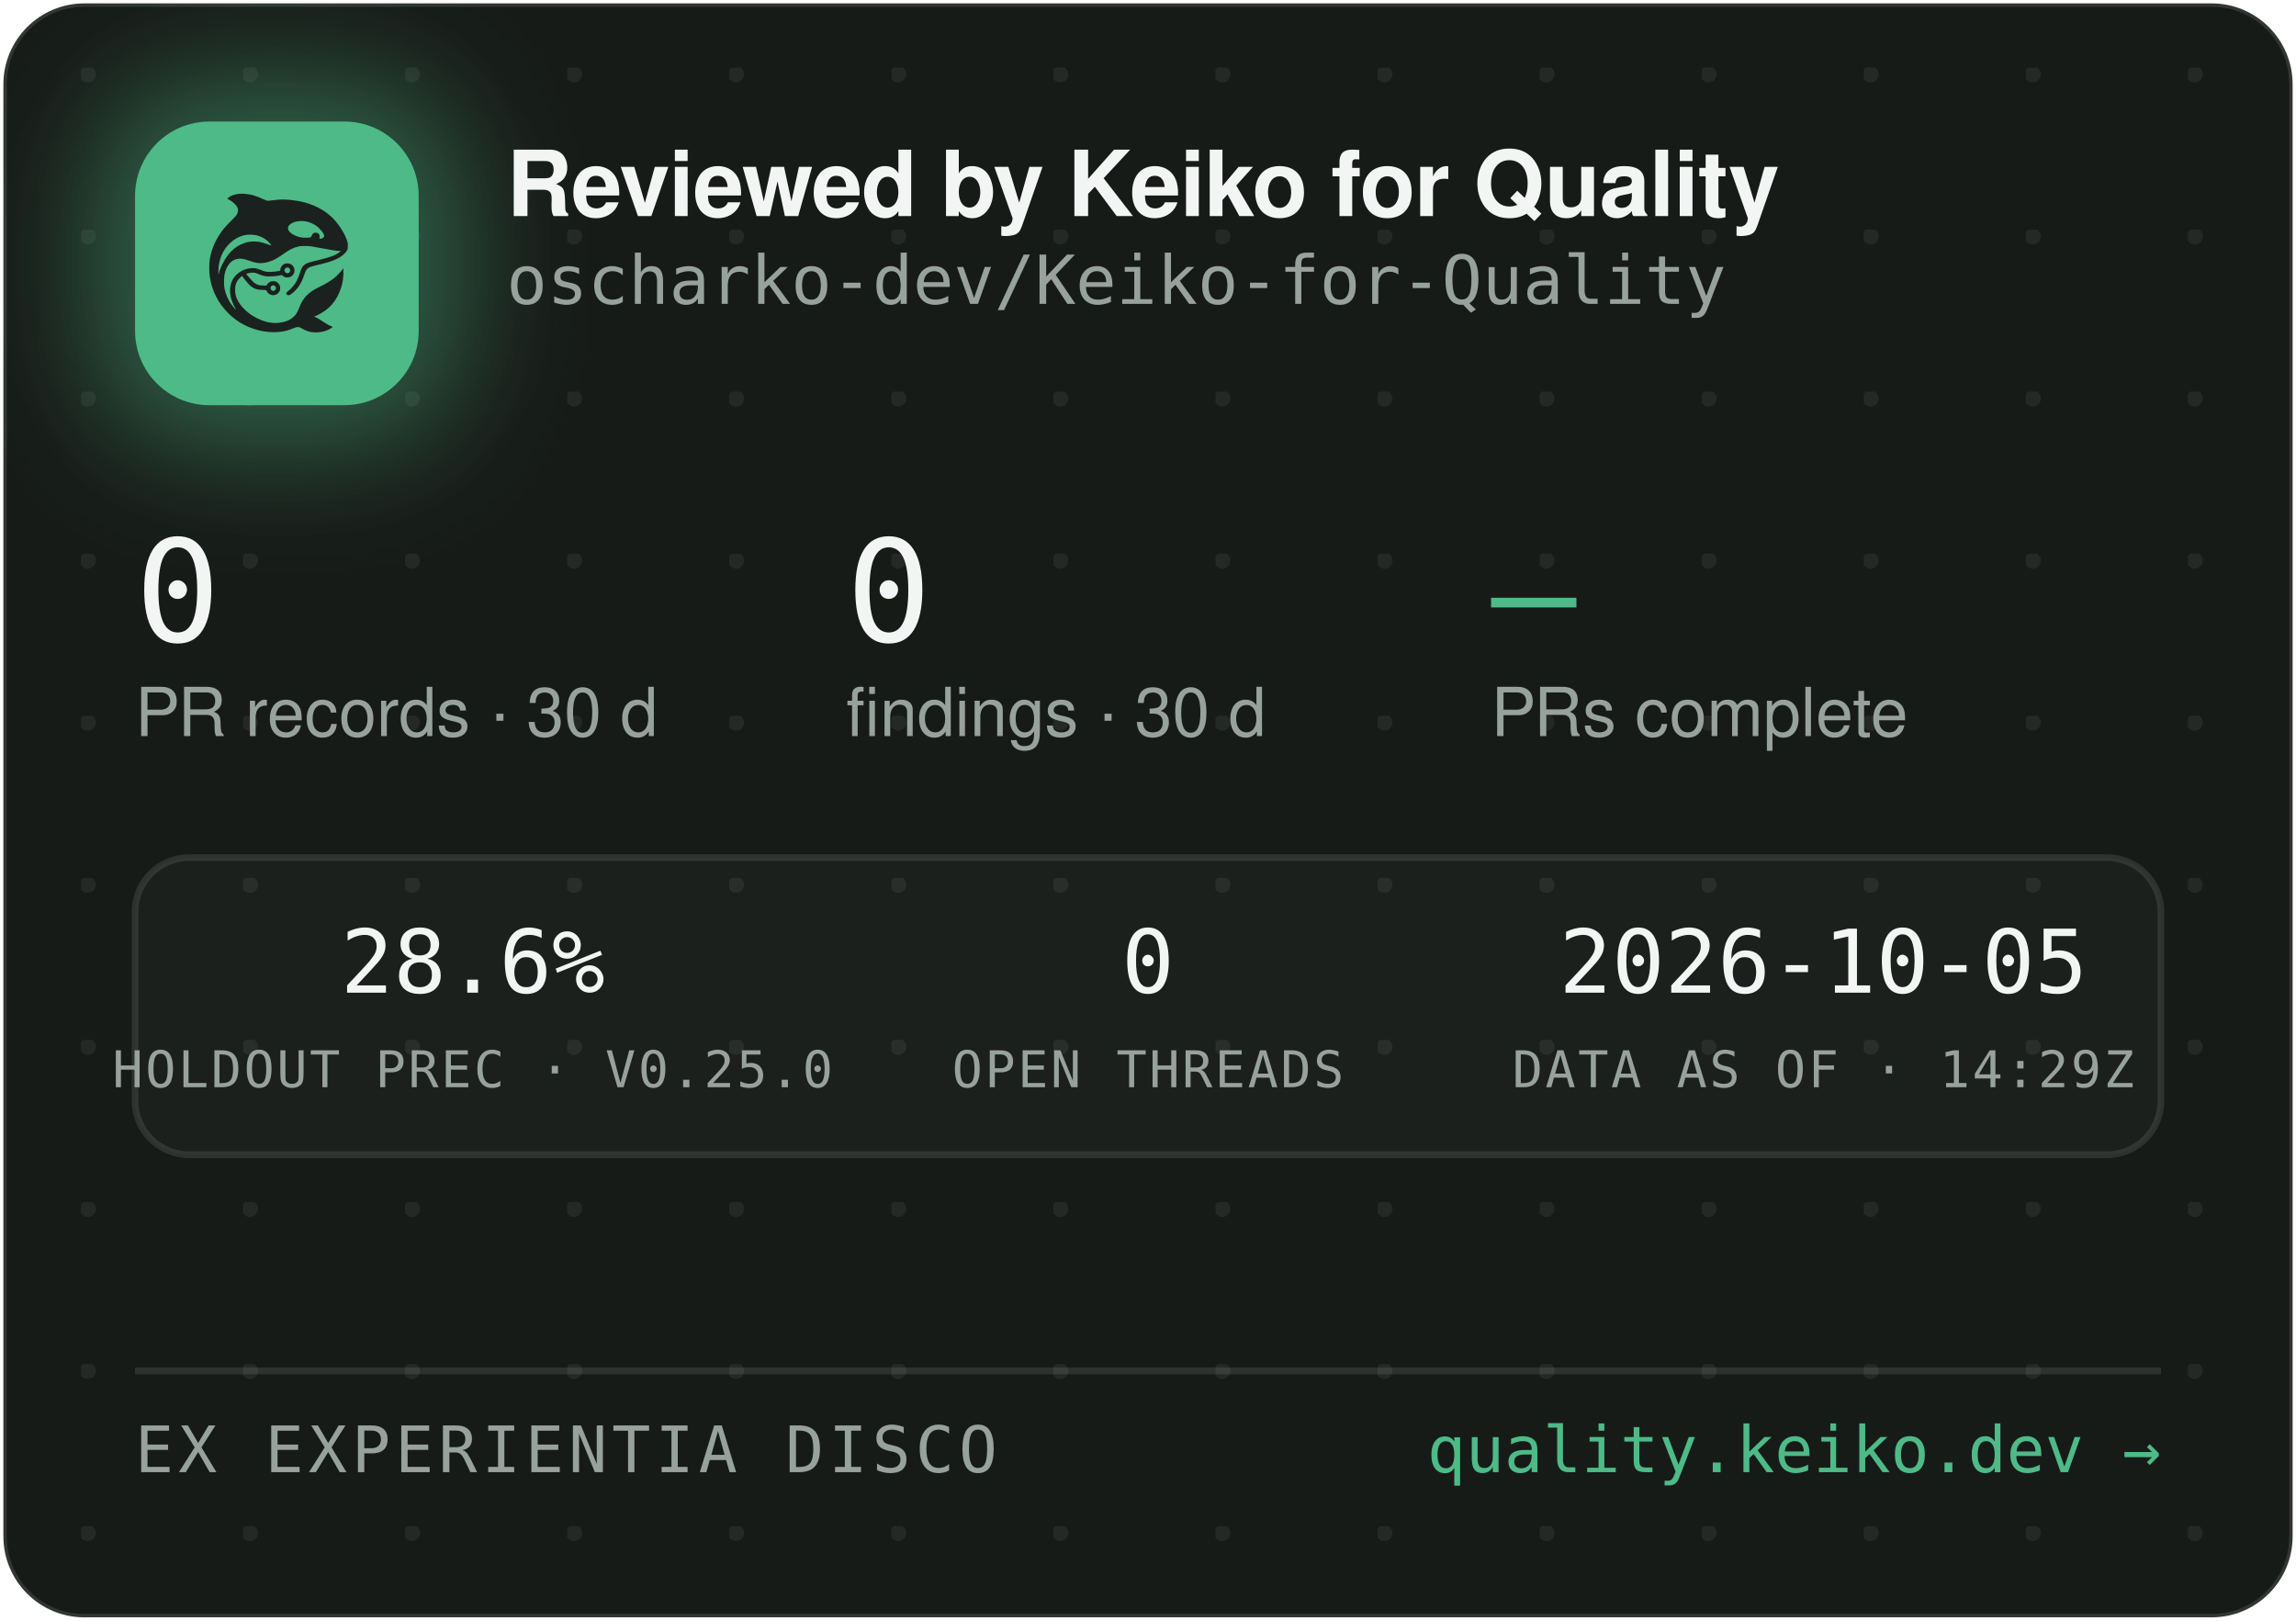
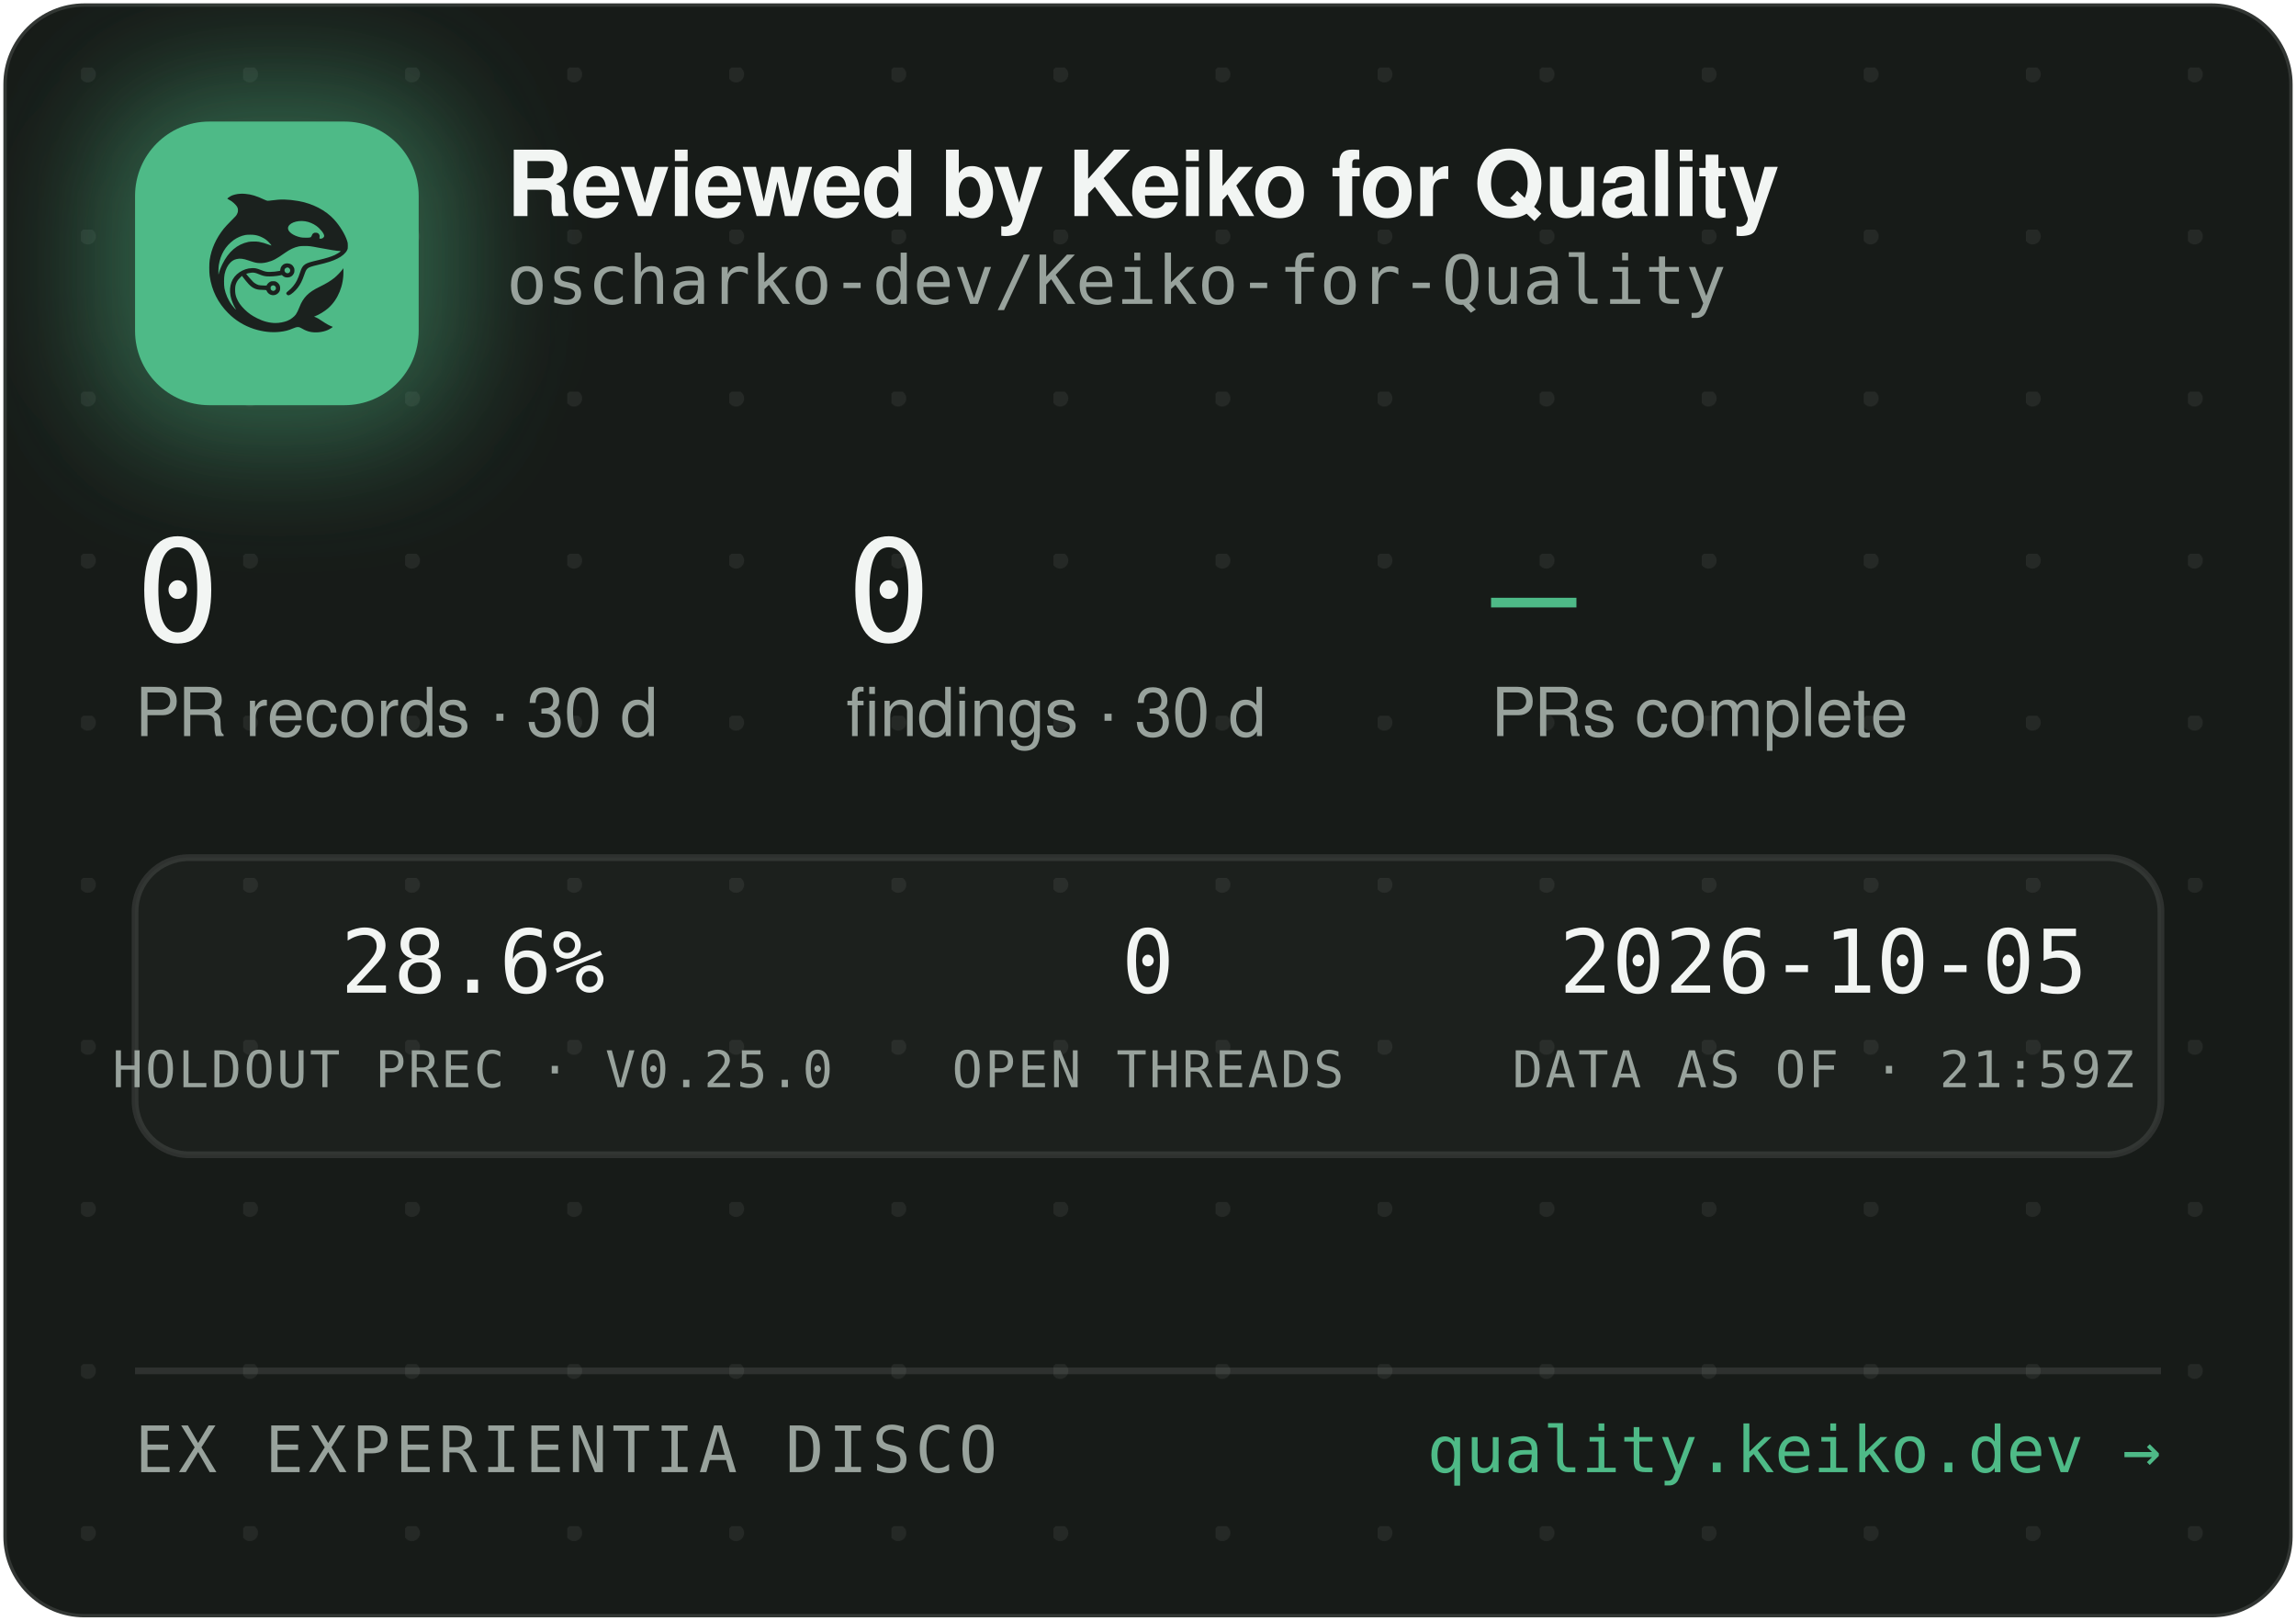
<svg xmlns="http://www.w3.org/2000/svg" width="340" height="240" viewBox="0 0 340 240" role="img" aria-label="Reviewed by Keiko for Quality — oscharko-dev/Keiko-for-Quality">
  <defs>
    <pattern id="dots" width="24" height="24" patternUnits="userSpaceOnUse" x="12" y="10">
      <circle cx="1" cy="1" r="1.2" fill="rgba(233,237,235,0.07)" />
    </pattern>
    <filter id="glow" x="-60%" y="-60%" width="220%" height="220%">
      <feGaussianBlur stdDeviation="9" />
    </filter>
    <clipPath id="card">
      <rect x="0.5" y="0.5" width="339" height="239" rx="12" />
    </clipPath>
  </defs>
  <rect x="0.5" y="0.5" width="339" height="239" rx="12" fill="#171B18" stroke="rgba(255,255,255,0.12)" />
  <rect x="0.5" y="0.5" width="339" height="239" rx="12" fill="url(#dots)" />
  <g clip-path="url(#card)">
    <rect x="14" y="12" width="54" height="54" rx="16" fill="rgba(78,186,135,0.45)" filter="url(#glow)" />
    <rect x="20" y="18" width="42" height="42" rx="11" fill="#4EBA87" />
    <g transform="translate(24,22) scale(0.03320312)">
      <g transform="translate(1024 0) scale(-1 1)">
        <g transform="translate(1024, 1024) scale(-0.1, -0.1)" fill="#1B211E" stroke="none">
          <path d="M3465 8223 c-144 -8 -314 -52 -408 -105 -69 -39 -146 -99 -146 -113 0 -5 30 -24 68 -42 146 -70 323 -229 377 -340 25 -49 29 -70 29 -138 -1 -72 -5 -88 -39 -160 -36 -75 -54 -95 -265 -305 -134 -132 -270 -279 -331 -355 -339 -425 -552 -896 -626 -1390 -25 -165 -25 -549 0 -720 92 -645 368 -1196 826 -1655 322 -324 710 -562 1145 -704 389 -126 793 -172 1155 -130 235 27 377 63 579 149 205 87 268 86 423 -7 102 -62 231 -115 335 -138 247 -56 562 -26 794 74 92 40 244 136 232 146 -4 3 -26 12 -48 19 -86 28 -246 116 -385 211 -162 112 -284 182 -357 207 l-48 17 40 15 c185 70 436 223 595 363 438 386 695 1014 678 1663 l-3 120 -50 -70 c-64 -90 -248 -280 -350 -362 -171 -136 -366 -255 -645 -391 -288 -140 -442 -243 -590 -391 -136 -137 -247 -316 -325 -526 -47 -127 -114 -262 -160 -326 -79 -107 -237 -224 -384 -283 -136 -55 -355 -96 -514 -96 -274 0 -548 71 -832 215 -242 123 -375 216 -553 389 -175 171 -287 332 -361 517 -44 114 -63 216 -63 359 0 152 17 233 74 350 35 70 59 102 136 179 l95 94 21 -29 c55 -75 219 -277 277 -338 171 -183 337 -256 582 -256 56 0 126 -3 155 -7 53 -6 54 -7 76 -57 30 -66 97 -128 172 -156 151 -57 318 11 395 160 33 62 34 193 3 261 -30 64 -88 125 -148 157 -44 23 -63 27 -141 27 -78 0 -97 -4 -140 -27 -58 -30 -131 -105 -141 -142 -6 -25 -8 -26 -93 -26 -47 0 -131 5 -186 10 -87 8 -111 15 -182 51 -45 22 -109 66 -143 96 -59 53 -326 361 -319 367 14 11 179 47 241 52 102 9 177 -7 318 -66 158 -66 243 -89 357 -99 157 -12 413 5 582 40 l93 19 44 -39 c59 -52 135 -75 228 -69 117 8 212 72 262 176 23 47 28 71 28 138 0 70 -4 89 -29 138 -55 110 -145 167 -270 174 -65 3 -91 0 -137 -18 -107 -40 -183 -140 -195 -257 l-6 -52 -51 -11 c-104 -23 -285 -41 -411 -42 -149 -1 -211 12 -402 88 -186 74 -256 88 -403 81 -193 -8 -377 -70 -546 -182 -342 -228 -485 -611 -399 -1064 30 -157 119 -388 209 -541 20 -35 35 -64 33 -66 -8 -8 -111 108 -190 214 -154 206 -278 489 -324 737 -28 154 -25 492 6 635 46 216 133 391 256 514 82 82 161 128 271 156 152 39 300 23 529 -57 217 -76 308 -101 410 -114 137 -17 284 -7 426 30 272 70 414 145 809 425 217 153 399 238 610 283 64 14 129 18 265 18 197 0 269 -9 615 -76 461 -89 843 -149 952 -149 41 0 41 0 23 -20 -28 -31 -169 -119 -254 -158 -167 -77 -388 -145 -716 -222 -399 -93 -508 -128 -608 -194 -102 -68 -160 -160 -217 -346 -35 -115 -102 -286 -149 -378 -85 -168 -227 -341 -377 -458 -105 -82 -115 -107 -69 -162 29 -34 65 -44 109 -29 86 29 261 181 371 322 126 162 201 309 295 581 61 176 90 232 145 283 62 57 163 93 470 165 439 104 640 169 863 278 206 100 368 240 434 375 32 67 33 71 33 198 -1 120 -3 138 -34 229 -98 294 -319 655 -573 936 -381 421 -968 723 -1618 834 -448 76 -767 83 -1169 25 -80 -12 -165 -19 -190 -17 -26 3 -90 26 -146 53 -343 162 -576 233 -842 255 -114 9 -141 10 -248 3z m2926 -1227 c164 -27 346 -102 485 -202 181 -129 354 -348 354 -448 0 -64 -75 -126 -154 -126 -60 0 -63 4 -52 70 8 50 7 65 -9 100 -29 64 -74 93 -151 98 -54 4 -70 1 -107 -21 -42 -25 -61 -52 -91 -129 -25 -64 -55 -73 -246 -73 -121 0 -187 5 -248 18 -318 70 -556 242 -556 402 0 218 388 374 775 311z m-2249 -611 c119 -21 208 -50 321 -106 114 -56 177 -100 266 -184 67 -63 157 -173 148 -181 -2 -3 -61 18 -130 45 -131 52 -298 100 -427 122 -113 20 -367 17 -470 -4 -502 -106 -885 -433 -1160 -992 -70 -142 -160 -379 -160 -424 0 -9 -5 -23 -11 -31 -13 -19 -5 316 10 410 80 482 295 846 661 1117 145 107 350 197 522 228 100 18 326 18 430 0z m1485 -1456 c95 -36 119 -159 42 -223 -78 -66 -209 -1 -209 104 0 60 33 100 99 121 36 10 36 10 68 -2z m-591 -822 c29 -26 37 -42 40 -77 6 -54 -9 -86 -55 -117 -41 -28 -70 -29 -119 -4 -44 22 -62 55 -62 112 0 51 13 75 53 99 50 31 101 26 143 -13z" />
        </g>
      </g>
    </g>
    <text x="75" y="32" font-family="-apple-system,'Segoe UI',Helvetica,Arial,sans-serif" font-size="13.5" font-weight="650" letter-spacing="-0.14" fill="#F2F5F3">Reviewed by Keiko for Quality</text>
    <text x="75" y="45" font-family="'JetBrains Mono',SFMono-Regular,Consolas,Menlo,monospace" font-size="10" fill="#98A29C">oscharko-dev/Keiko-for-Quality</text>
    <text x="20" y="95" font-family="'JetBrains Mono',SFMono-Regular,Consolas,Menlo,monospace" font-size="21" fill="#F2F5F3">0</text>
    <text x="20" y="109" font-family="-apple-system,'Segoe UI',Helvetica,Arial,sans-serif" font-size="10" fill="#98A29C">PR records · 30 d</text>
    <text x="125.3" y="95" font-family="'JetBrains Mono',SFMono-Regular,Consolas,Menlo,monospace" font-size="21" fill="#F2F5F3">0</text>
    <text x="125.3" y="109" font-family="-apple-system,'Segoe UI',Helvetica,Arial,sans-serif" font-size="10" fill="#98A29C">findings · 30 d</text>
    <text x="220.8" y="95" font-family="'JetBrains Mono',SFMono-Regular,Consolas,Menlo,monospace" font-size="21" fill="#4EBA87">—</text>
    <text x="220.8" y="109" font-family="-apple-system,'Segoe UI',Helvetica,Arial,sans-serif" font-size="10" fill="#98A29C">PRs complete</text>
    <rect x="20" y="127" width="300" height="44" rx="8" fill="rgba(255,255,255,0.025)" stroke="rgba(255,255,255,0.1)" />
    <text x="70" y="147" text-anchor="middle" font-family="'JetBrains Mono',SFMono-Regular,Consolas,Menlo,monospace" font-size="13" fill="#F2F5F3">28.6%</text>
    <text x="70" y="161" text-anchor="middle" font-family="'JetBrains Mono',SFMono-Regular,Consolas,Menlo,monospace" font-size="7.5" letter-spacing="0.35" fill="#98A29C">HOLDOUT PREC · V0.25.0</text>
    <text x="170" y="147" text-anchor="middle" font-family="'JetBrains Mono',SFMono-Regular,Consolas,Menlo,monospace" font-size="13" fill="#F2F5F3">0</text>
    <text x="170" y="161" text-anchor="middle" font-family="'JetBrains Mono',SFMono-Regular,Consolas,Menlo,monospace" font-size="7.5" letter-spacing="0.35" fill="#98A29C">OPEN THREADS</text>
    <text x="270" y="147" text-anchor="middle" font-family="'JetBrains Mono',SFMono-Regular,Consolas,Menlo,monospace" font-size="13" fill="#F2F5F3">2026-10-05</text>
-     <text x="270" y="161" text-anchor="middle" font-family="'JetBrains Mono',SFMono-Regular,Consolas,Menlo,monospace" font-size="7.5" letter-spacing="0.35" fill="#98A29C">DATA AS OF · 14:29Z</text>
+     <text x="270" y="161" text-anchor="middle" font-family="'JetBrains Mono',SFMono-Regular,Consolas,Menlo,monospace" font-size="7.5" letter-spacing="0.35" fill="#98A29C">DATA AS OF · 21:59Z</text>
    <line x1="20" y1="203" x2="320" y2="203" stroke="rgba(255,255,255,0.1)" />
    <text x="20" y="218" font-family="'JetBrains Mono',SFMono-Regular,Consolas,Menlo,monospace" font-size="9.5" letter-spacing="0.7" fill="#98A29C">EX EXPERIENTIA DISCO</text>
    <text x="320" y="218" text-anchor="end" font-family="'JetBrains Mono',SFMono-Regular,Consolas,Menlo,monospace" font-size="9.5" fill="#4EBA87">quality.keiko.dev →</text>
  </g>
</svg>
